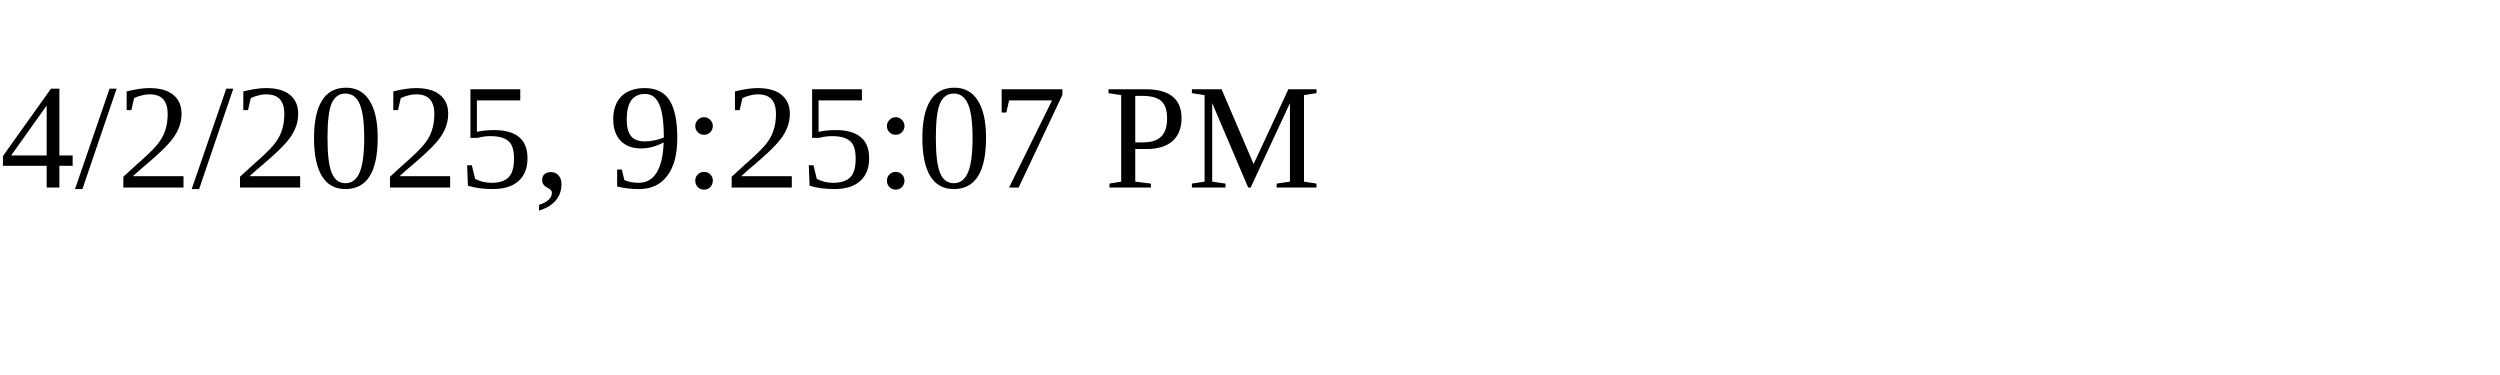
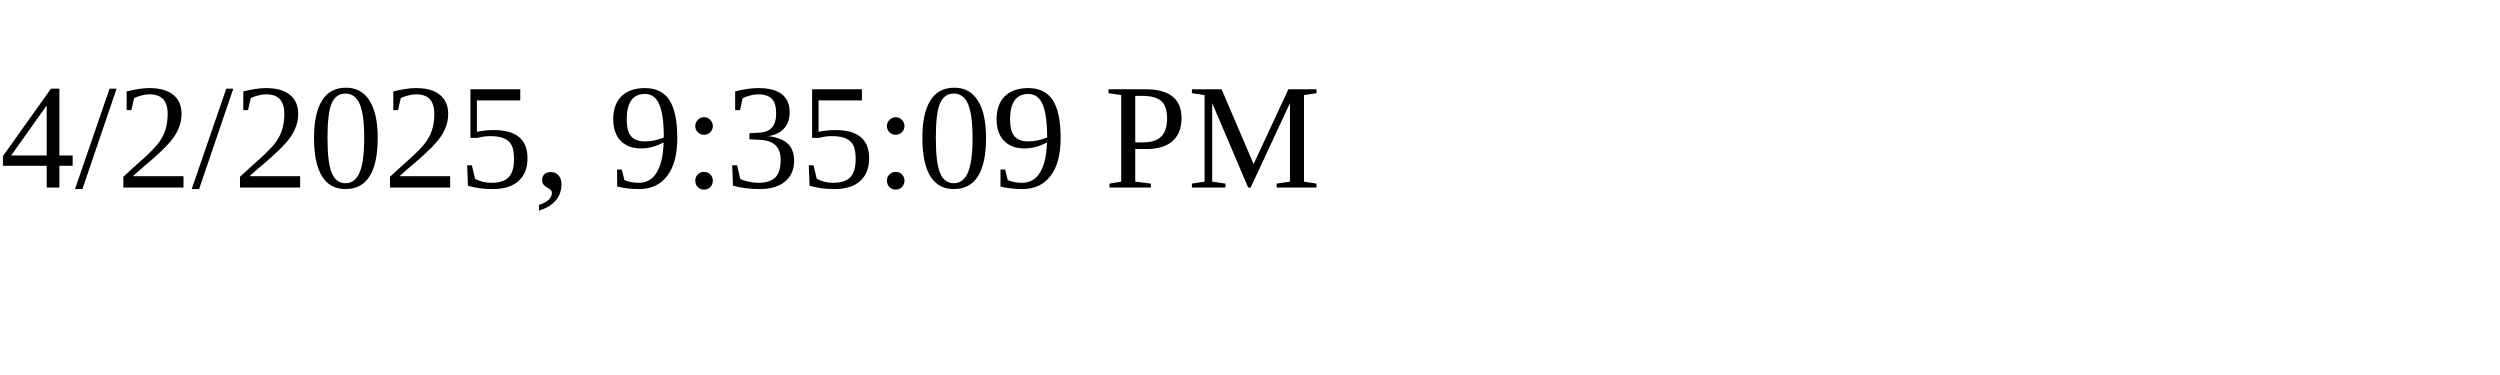
<svg xmlns="http://www.w3.org/2000/svg" height="30" width="200">
-   <text x="0" y="15">4/2/2025, 9:25:07 PM</text>
+   <text x="0" y="15">4/2/2025, 9:35:09 PM</text>
</svg>
